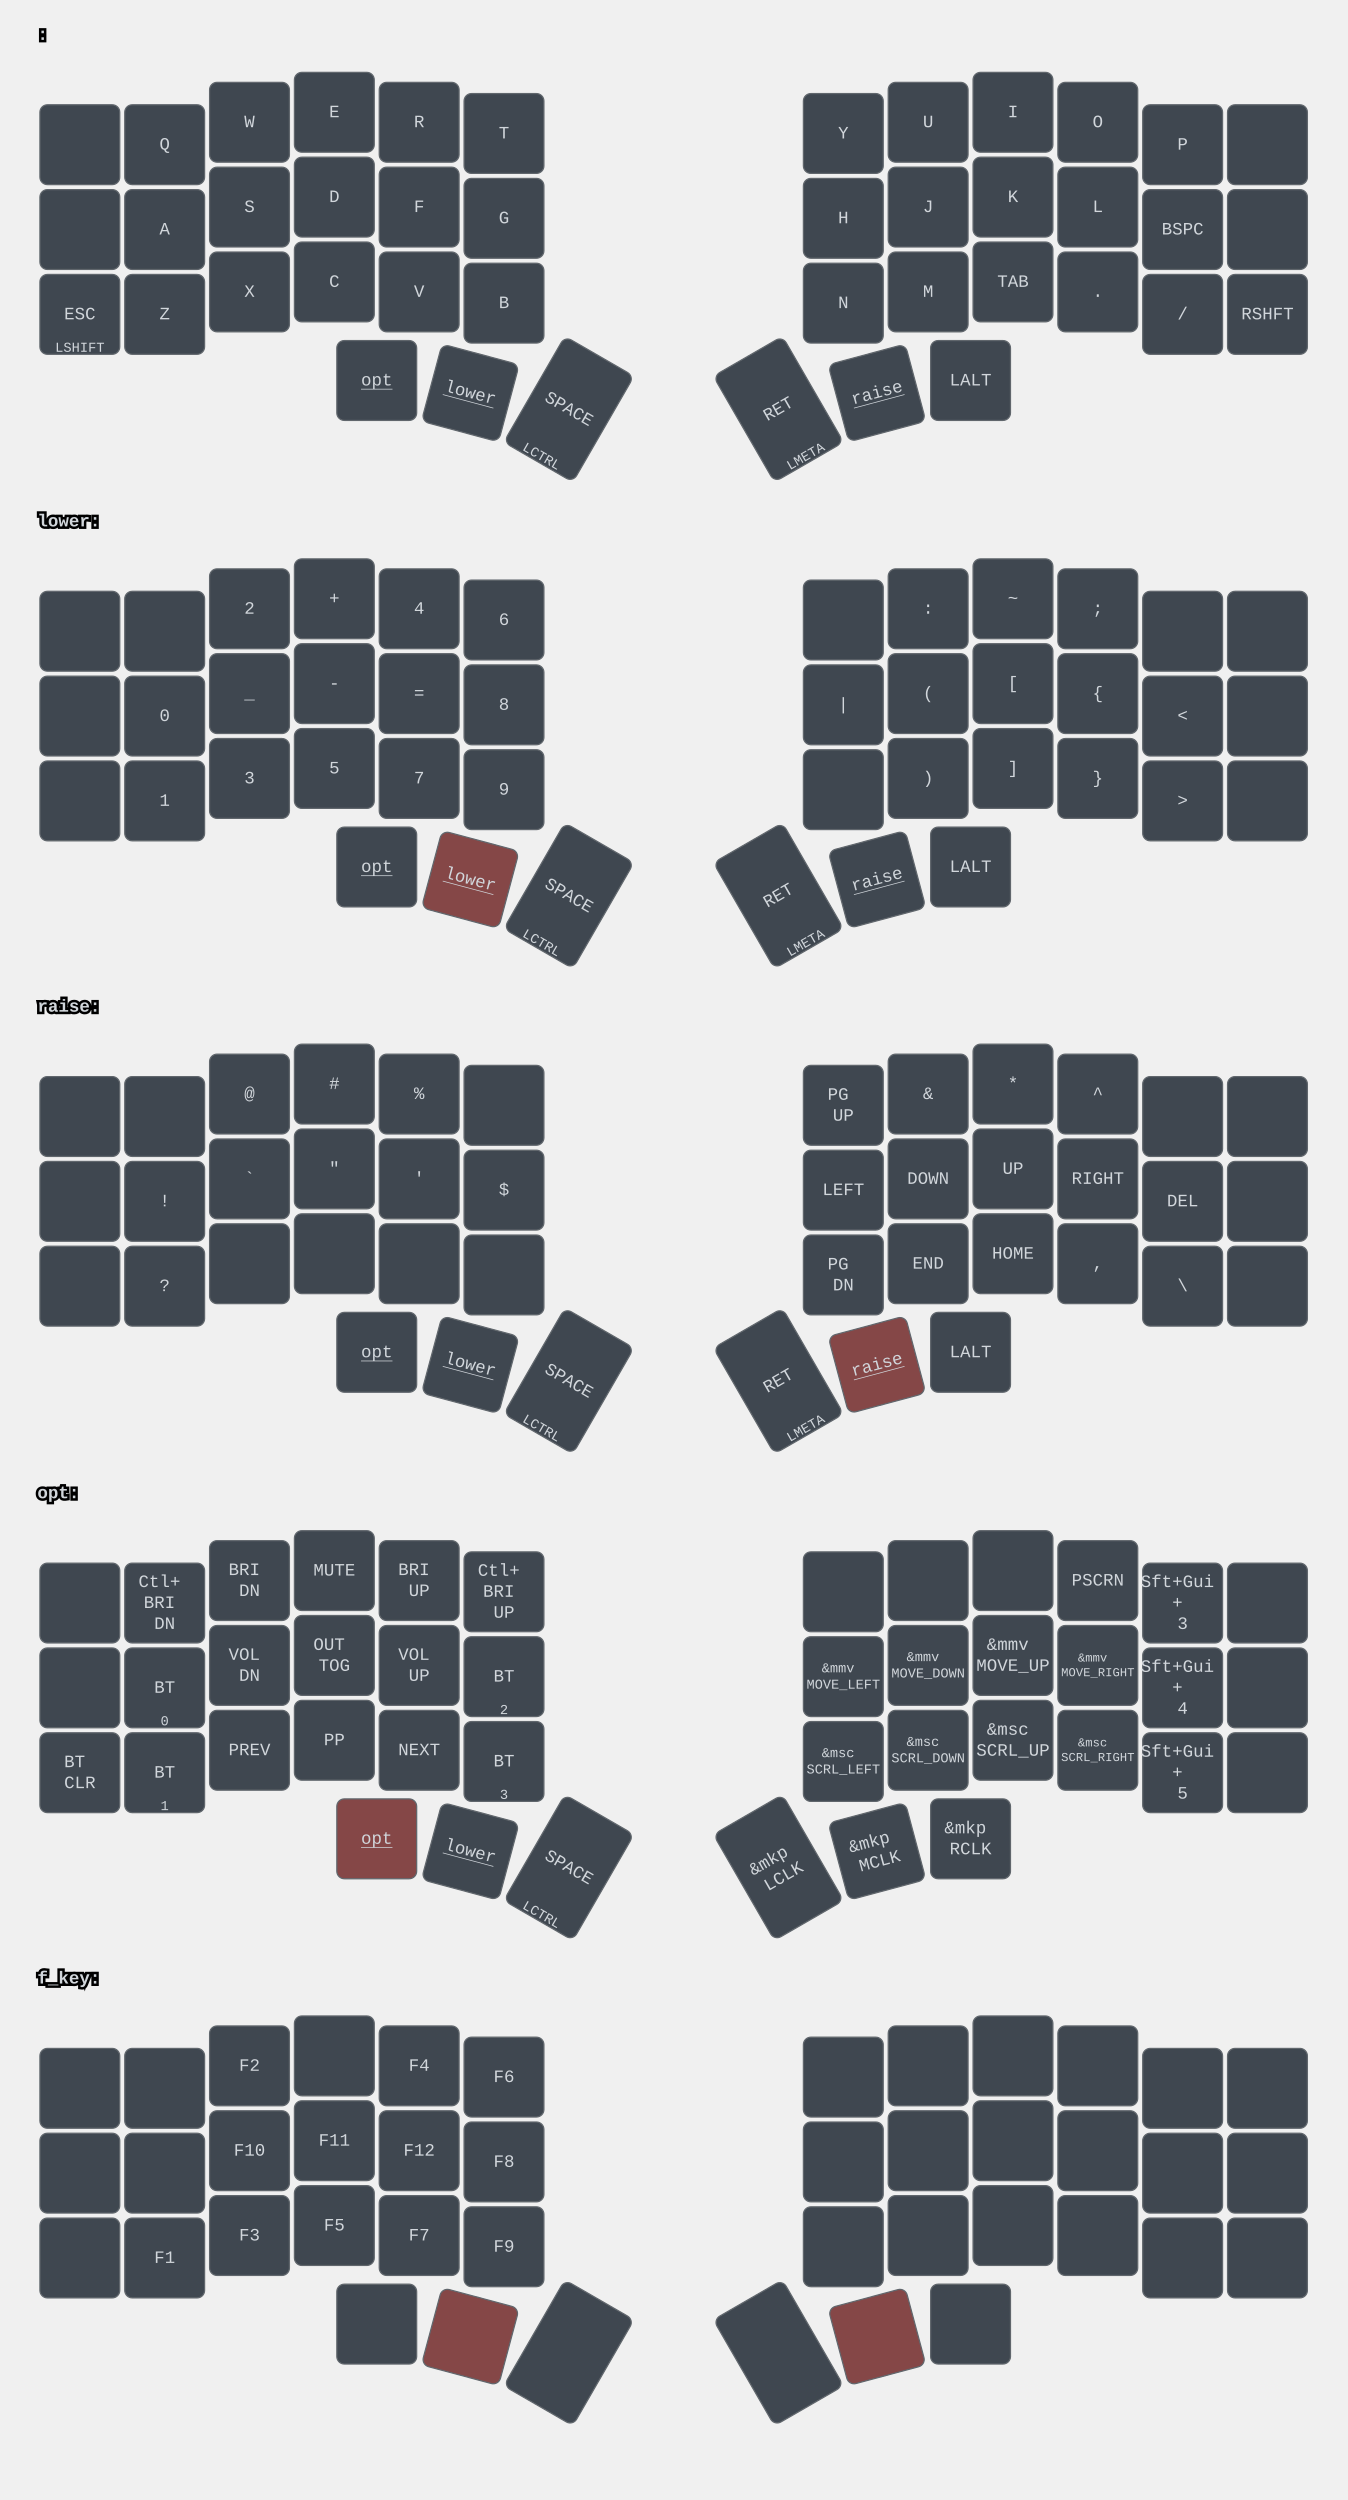
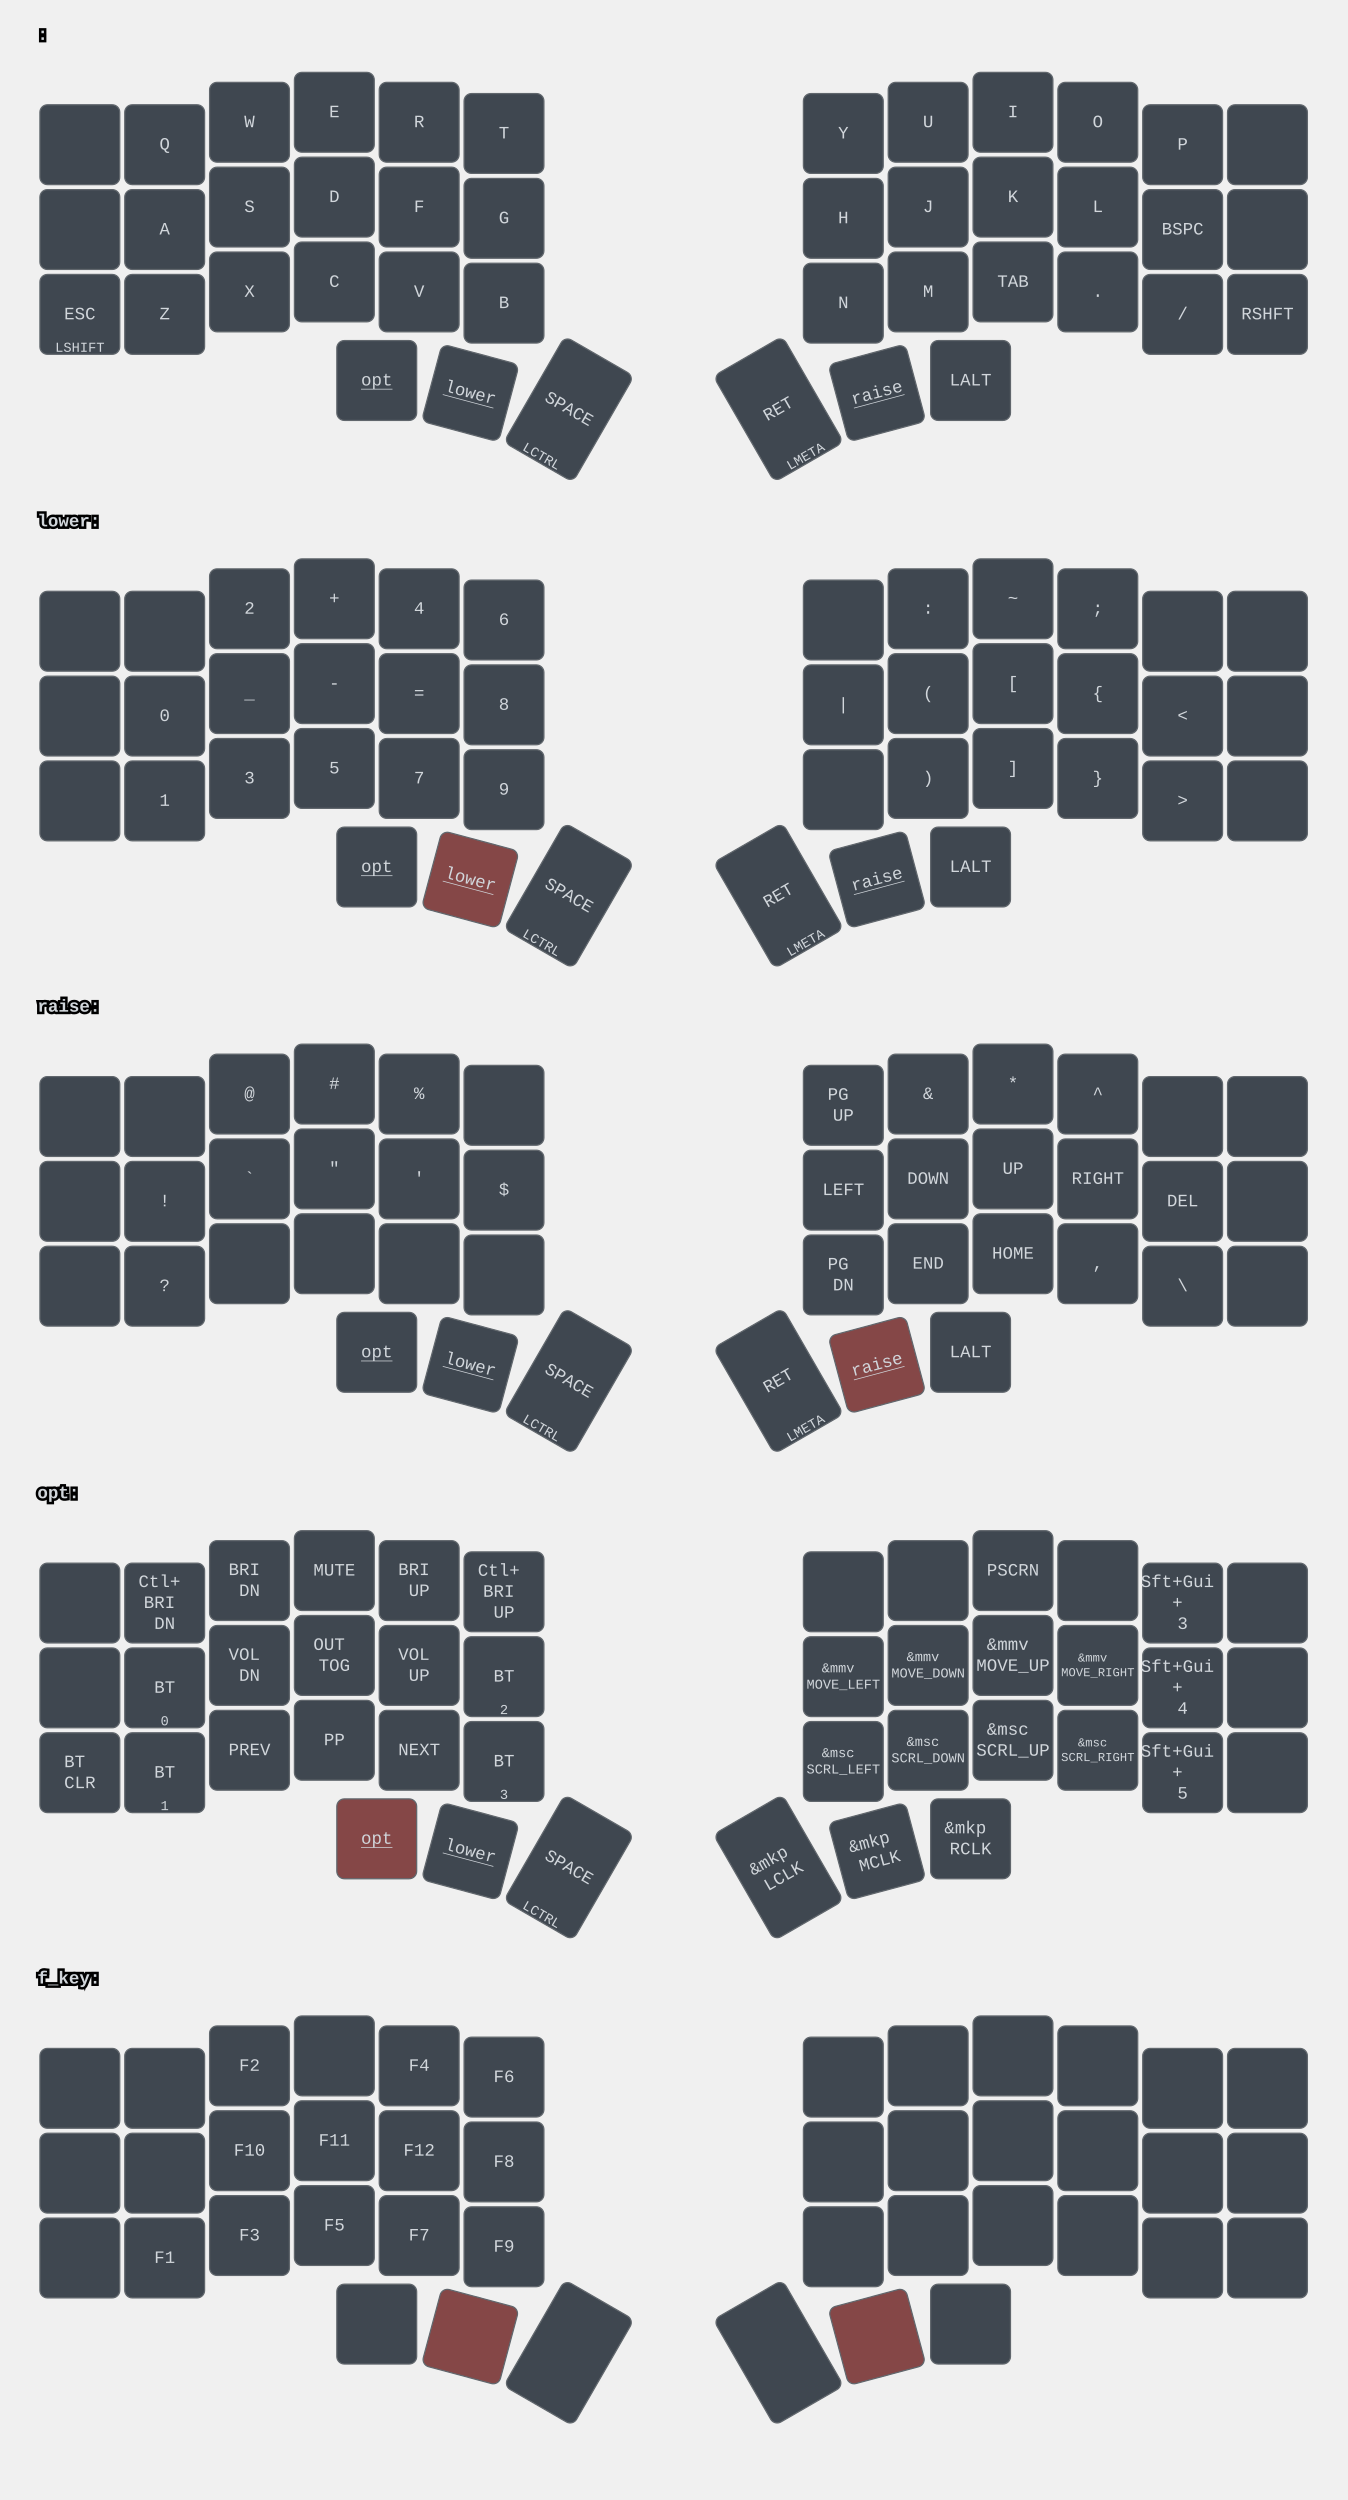
<svg xmlns="http://www.w3.org/2000/svg" width="1080" height="2004" viewBox="0 0 1080 2004" class="keymap">
  <style>/* inherit to force styles through use tags */
svg path {
    fill: inherit;
}

/* font and background color specifications */
svg.keymap {
    font-family: SFMono-Regular,Consolas,Liberation Mono,Menlo,monospace;
    font-size: 14px;
    font-kerning: normal;
    text-rendering: optimizeLegibility;
    fill: #24292e;
}

/* default key styling */
rect.key {
    fill: #f6f8fa;
}

rect.key, rect.combo {
    stroke: #c9cccf;
    stroke-width: 1;
}

/* default key side styling, only used is draw_key_sides is set */
rect.side {
    filter: brightness(90%);
}

/* color accent for combo boxes */
rect.combo, rect.combo-separate {
    fill: #cdf;
}

/* color accent for held keys */
rect.held, rect.combo.held {
    fill: #fdd;
}

/* color accent for ghost (optional) keys */
rect.ghost, rect.combo.ghost {
    stroke-dasharray: 4, 4;
    stroke-width: 2;
}

text {
    text-anchor: middle;
    dominant-baseline: middle;
}

/* styling for layer labels */
text.label {
    font-weight: bold;
    text-anchor: start;
    stroke: white;
    stroke-width: 4;
    paint-order: stroke;
}

/* styling for optional footer */
text.footer {
    text-anchor: end;
    dominant-baseline: auto;
    stroke: white;
    stroke-width: 4;
    paint-order: stroke;
}

/* styling for combo tap, and key non-tap label text */
text.combo, text.hold, text.shifted, text.left, text.right {
    font-size: 11px;
}

text.hold {
    text-anchor: middle;
    dominant-baseline: auto;
}

text.shifted {
    text-anchor: middle;
    dominant-baseline: hanging;
}

text.left {
    text-anchor: start;
}

text.right {
    text-anchor: end;
}

text.layer-activator {
    text-decoration: underline;
}

/* styling for hold/shifted label text in combo box */
text.combo.hold, text.combo.shifted, text.combo.left, text.combo.right {
    font-size: 8px;
}

/* lighter symbol for transparent keys */
text.trans {
    fill: #7b7e81;
}

/* styling for combo dendrons */
path.combo {
    stroke-width: 1;
    stroke: gray;
    fill: none;
}

/* Start Tabler Icons Cleanup */
/* cannot use height/width with glyphs */
.icon-tabler &gt; path {
    fill: inherit;
    stroke: inherit;
    stroke-width: 2;
}
/* hide tabler's default box */
.icon-tabler &gt; path[stroke="none"][fill="none"] {
    visibility: hidden;
}
/* End Tabler Icons Cleanup */

svg.keymap { fill: #d1d6db; }
rect.key { fill: #3f4750; }
rect.key, rect.combo { stroke: #60666c; }
rect.combo, rect.combo-separate { fill: #1f3d7a; }
rect.held, rect.combo.held { fill: #854747; }
text.label, text.footer { stroke: black; }
text.trans { fill: #7e8184; }
path.combo { stroke: #7f7f7f; }
</style>
  <g transform="translate(30, 0)" class="layer- ">
    <text x="0" y="28" class="label" id="x_x"> :</text>
    <g transform="translate(0, 56)">
      <g transform="translate(34, 60)" class="key keypos-0">
        <rect rx="6" ry="6" x="-32" y="-32" width="64" height="64" class="key" />
      </g>
      <g transform="translate(102, 60)" class="key keypos-1">
        <rect rx="6" ry="6" x="-32" y="-32" width="64" height="64" class="key" />
        <text x="0" y="0" class="key tap">Q</text>
      </g>
      <g transform="translate(170, 42)" class="key keypos-2">
        <rect rx="6" ry="6" x="-32" y="-32" width="64" height="64" class="key" />
        <text x="0" y="0" class="key tap">W</text>
      </g>
      <g transform="translate(238, 34)" class="key keypos-3">
        <rect rx="6" ry="6" x="-32" y="-32" width="64" height="64" class="key" />
        <text x="0" y="0" class="key tap">E</text>
      </g>
      <g transform="translate(306, 42)" class="key keypos-4">
        <rect rx="6" ry="6" x="-32" y="-32" width="64" height="64" class="key" />
        <text x="0" y="0" class="key tap">R</text>
      </g>
      <g transform="translate(374, 51)" class="key keypos-5">
        <rect rx="6" ry="6" x="-32" y="-32" width="64" height="64" class="key" />
        <text x="0" y="0" class="key tap">T</text>
      </g>
      <g transform="translate(646, 51)" class="key keypos-6">
        <rect rx="6" ry="6" x="-32" y="-32" width="64" height="64" class="key" />
        <text x="0" y="0" class="key tap">Y</text>
      </g>
      <g transform="translate(714, 42)" class="key keypos-7">
        <rect rx="6" ry="6" x="-32" y="-32" width="64" height="64" class="key" />
        <text x="0" y="0" class="key tap">U</text>
      </g>
      <g transform="translate(782, 34)" class="key keypos-8">
        <rect rx="6" ry="6" x="-32" y="-32" width="64" height="64" class="key" />
        <text x="0" y="0" class="key tap">I</text>
      </g>
      <g transform="translate(850, 42)" class="key keypos-9">
        <rect rx="6" ry="6" x="-32" y="-32" width="64" height="64" class="key" />
        <text x="0" y="0" class="key tap">O</text>
      </g>
      <g transform="translate(918, 60)" class="key keypos-10">
        <rect rx="6" ry="6" x="-32" y="-32" width="64" height="64" class="key" />
        <text x="0" y="0" class="key tap">P</text>
      </g>
      <g transform="translate(986, 60)" class="key keypos-11">
        <rect rx="6" ry="6" x="-32" y="-32" width="64" height="64" class="key" />
      </g>
      <g transform="translate(34, 128)" class="key keypos-12">
        <rect rx="6" ry="6" x="-32" y="-32" width="64" height="64" class="key" />
      </g>
      <g transform="translate(102, 128)" class="key keypos-13">
        <rect rx="6" ry="6" x="-32" y="-32" width="64" height="64" class="key" />
        <text x="0" y="0" class="key tap">A</text>
      </g>
      <g transform="translate(170, 110)" class="key keypos-14">
        <rect rx="6" ry="6" x="-32" y="-32" width="64" height="64" class="key" />
        <text x="0" y="0" class="key tap">S</text>
      </g>
      <g transform="translate(238, 102)" class="key keypos-15">
        <rect rx="6" ry="6" x="-32" y="-32" width="64" height="64" class="key" />
        <text x="0" y="0" class="key tap">D</text>
      </g>
      <g transform="translate(306, 110)" class="key keypos-16">
        <rect rx="6" ry="6" x="-32" y="-32" width="64" height="64" class="key" />
        <text x="0" y="0" class="key tap">F</text>
      </g>
      <g transform="translate(374, 119)" class="key keypos-17">
        <rect rx="6" ry="6" x="-32" y="-32" width="64" height="64" class="key" />
        <text x="0" y="0" class="key tap">G</text>
      </g>
      <g transform="translate(646, 119)" class="key keypos-18">
        <rect rx="6" ry="6" x="-32" y="-32" width="64" height="64" class="key" />
        <text x="0" y="0" class="key tap">H</text>
      </g>
      <g transform="translate(714, 110)" class="key keypos-19">
        <rect rx="6" ry="6" x="-32" y="-32" width="64" height="64" class="key" />
        <text x="0" y="0" class="key tap">J</text>
      </g>
      <g transform="translate(782, 102)" class="key keypos-20">
        <rect rx="6" ry="6" x="-32" y="-32" width="64" height="64" class="key" />
        <text x="0" y="0" class="key tap">K</text>
      </g>
      <g transform="translate(850, 110)" class="key keypos-21">
        <rect rx="6" ry="6" x="-32" y="-32" width="64" height="64" class="key" />
        <text x="0" y="0" class="key tap">L</text>
      </g>
      <g transform="translate(918, 128)" class="key keypos-22">
        <rect rx="6" ry="6" x="-32" y="-32" width="64" height="64" class="key" />
        <text x="0" y="0" class="key tap">BSPC</text>
      </g>
      <g transform="translate(986, 128)" class="key keypos-23">
        <rect rx="6" ry="6" x="-32" y="-32" width="64" height="64" class="key" />
      </g>
      <g transform="translate(34, 196)" class="key keypos-24">
        <rect rx="6" ry="6" x="-32" y="-32" width="64" height="64" class="key" />
        <text x="0" y="0" class="key tap">ESC</text>
        <text x="0" y="30" class="key hold">LSHIFT</text>
      </g>
      <g transform="translate(102, 196)" class="key keypos-25">
        <rect rx="6" ry="6" x="-32" y="-32" width="64" height="64" class="key" />
        <text x="0" y="0" class="key tap">Z</text>
      </g>
      <g transform="translate(170, 178)" class="key keypos-26">
        <rect rx="6" ry="6" x="-32" y="-32" width="64" height="64" class="key" />
        <text x="0" y="0" class="key tap">X</text>
      </g>
      <g transform="translate(238, 170)" class="key keypos-27">
        <rect rx="6" ry="6" x="-32" y="-32" width="64" height="64" class="key" />
        <text x="0" y="0" class="key tap">C</text>
      </g>
      <g transform="translate(306, 178)" class="key keypos-28">
        <rect rx="6" ry="6" x="-32" y="-32" width="64" height="64" class="key" />
        <text x="0" y="0" class="key tap">V</text>
      </g>
      <g transform="translate(374, 187)" class="key keypos-29">
        <rect rx="6" ry="6" x="-32" y="-32" width="64" height="64" class="key" />
        <text x="0" y="0" class="key tap">B</text>
      </g>
      <g transform="translate(646, 187)" class="key keypos-30">
        <rect rx="6" ry="6" x="-32" y="-32" width="64" height="64" class="key" />
        <text x="0" y="0" class="key tap">N</text>
      </g>
      <g transform="translate(714, 178)" class="key keypos-31">
        <rect rx="6" ry="6" x="-32" y="-32" width="64" height="64" class="key" />
        <text x="0" y="0" class="key tap">M</text>
      </g>
      <g transform="translate(782, 170)" class="key keypos-32">
        <rect rx="6" ry="6" x="-32" y="-32" width="64" height="64" class="key" />
        <text x="0" y="0" class="key tap">TAB</text>
      </g>
      <g transform="translate(850, 178)" class="key keypos-33">
        <rect rx="6" ry="6" x="-32" y="-32" width="64" height="64" class="key" />
        <text x="0" y="0" class="key tap">.</text>
      </g>
      <g transform="translate(918, 196)" class="key keypos-34">
        <rect rx="6" ry="6" x="-32" y="-32" width="64" height="64" class="key" />
        <text x="0" y="0" class="key tap">/</text>
      </g>
      <g transform="translate(986, 196)" class="key keypos-35">
        <rect rx="6" ry="6" x="-32" y="-32" width="64" height="64" class="key" />
        <text x="0" y="0" class="key tap">RSHFT</text>
      </g>
      <g transform="translate(272, 249)" class="key keypos-36">
        <rect rx="6" ry="6" x="-32" y="-32" width="64" height="64" class="key" />
        <a href="#opt">
          <text x="0" y="0" class="key tap layer-activator">opt</text>
        </a>
      </g>
      <g transform="translate(347, 259) rotate(15.0)" class="key keypos-37">
        <rect rx="6" ry="6" x="-32" y="-32" width="64" height="64" class="key" />
        <a href="#lower">
          <text x="0" y="0" class="key tap layer-activator">lower</text>
        </a>
      </g>
      <g transform="translate(426, 272) rotate(30.0)" class="key keypos-38">
        <rect rx="6" ry="6" x="-32" y="-49" width="64" height="98" class="key" />
        <text x="0" y="0" class="key tap">SPACE</text>
        <text x="0" y="47" class="key hold">LCTRL</text>
      </g>
      <g transform="translate(594, 272) rotate(-30.0)" class="key keypos-39">
        <rect rx="6" ry="6" x="-32" y="-49" width="64" height="98" class="key" />
        <text x="0" y="0" class="key tap">RET</text>
        <text x="0" y="47" class="key hold">LMETA</text>
      </g>
      <g transform="translate(673, 259) rotate(-15.0)" class="key keypos-40">
        <rect rx="6" ry="6" x="-32" y="-32" width="64" height="64" class="key" />
        <a href="#raise">
          <text x="0" y="0" class="key tap layer-activator">raise</text>
        </a>
      </g>
      <g transform="translate(748, 249)" class="key keypos-41">
        <rect rx="6" ry="6" x="-32" y="-32" width="64" height="64" class="key" />
        <text x="0" y="0" class="key tap">LALT</text>
      </g>
    </g>
  </g>
  <g transform="translate(30, 390)" class="layer-lower">
    <text x="0" y="28" class="label" id="lower">lower:</text>
    <g transform="translate(0, 56)">
      <g transform="translate(34, 60)" class="key keypos-0">
        <rect rx="6" ry="6" x="-32" y="-32" width="64" height="64" class="key" />
      </g>
      <g transform="translate(102, 60)" class="key keypos-1">
        <rect rx="6" ry="6" x="-32" y="-32" width="64" height="64" class="key" />
      </g>
      <g transform="translate(170, 42)" class="key keypos-2">
        <rect rx="6" ry="6" x="-32" y="-32" width="64" height="64" class="key" />
        <text x="0" y="0" class="key tap">2</text>
      </g>
      <g transform="translate(238, 34)" class="key keypos-3">
        <rect rx="6" ry="6" x="-32" y="-32" width="64" height="64" class="key" />
        <text x="0" y="0" class="key tap">+</text>
      </g>
      <g transform="translate(306, 42)" class="key keypos-4">
        <rect rx="6" ry="6" x="-32" y="-32" width="64" height="64" class="key" />
        <text x="0" y="0" class="key tap">4</text>
      </g>
      <g transform="translate(374, 51)" class="key keypos-5">
        <rect rx="6" ry="6" x="-32" y="-32" width="64" height="64" class="key" />
        <text x="0" y="0" class="key tap">6</text>
      </g>
      <g transform="translate(646, 51)" class="key keypos-6">
        <rect rx="6" ry="6" x="-32" y="-32" width="64" height="64" class="key" />
      </g>
      <g transform="translate(714, 42)" class="key keypos-7">
        <rect rx="6" ry="6" x="-32" y="-32" width="64" height="64" class="key" />
        <text x="0" y="0" class="key tap">:</text>
      </g>
      <g transform="translate(782, 34)" class="key keypos-8">
        <rect rx="6" ry="6" x="-32" y="-32" width="64" height="64" class="key" />
        <text x="0" y="0" class="key tap">~</text>
      </g>
      <g transform="translate(850, 42)" class="key keypos-9">
        <rect rx="6" ry="6" x="-32" y="-32" width="64" height="64" class="key" />
        <text x="0" y="0" class="key tap">;</text>
      </g>
      <g transform="translate(918, 60)" class="key keypos-10">
        <rect rx="6" ry="6" x="-32" y="-32" width="64" height="64" class="key" />
      </g>
      <g transform="translate(986, 60)" class="key keypos-11">
        <rect rx="6" ry="6" x="-32" y="-32" width="64" height="64" class="key" />
      </g>
      <g transform="translate(34, 128)" class="key keypos-12">
        <rect rx="6" ry="6" x="-32" y="-32" width="64" height="64" class="key" />
      </g>
      <g transform="translate(102, 128)" class="key keypos-13">
        <rect rx="6" ry="6" x="-32" y="-32" width="64" height="64" class="key" />
        <text x="0" y="0" class="key tap">0</text>
      </g>
      <g transform="translate(170, 110)" class="key keypos-14">
        <rect rx="6" ry="6" x="-32" y="-32" width="64" height="64" class="key" />
        <text x="0" y="0" class="key tap">_</text>
      </g>
      <g transform="translate(238, 102)" class="key keypos-15">
        <rect rx="6" ry="6" x="-32" y="-32" width="64" height="64" class="key" />
        <text x="0" y="0" class="key tap">-</text>
      </g>
      <g transform="translate(306, 110)" class="key keypos-16">
        <rect rx="6" ry="6" x="-32" y="-32" width="64" height="64" class="key" />
        <text x="0" y="0" class="key tap">=</text>
      </g>
      <g transform="translate(374, 119)" class="key keypos-17">
        <rect rx="6" ry="6" x="-32" y="-32" width="64" height="64" class="key" />
        <text x="0" y="0" class="key tap">8</text>
      </g>
      <g transform="translate(646, 119)" class="key keypos-18">
        <rect rx="6" ry="6" x="-32" y="-32" width="64" height="64" class="key" />
        <text x="0" y="0" class="key tap">|</text>
      </g>
      <g transform="translate(714, 110)" class="key keypos-19">
        <rect rx="6" ry="6" x="-32" y="-32" width="64" height="64" class="key" />
        <text x="0" y="0" class="key tap">(</text>
      </g>
      <g transform="translate(782, 102)" class="key keypos-20">
        <rect rx="6" ry="6" x="-32" y="-32" width="64" height="64" class="key" />
        <text x="0" y="0" class="key tap">[</text>
      </g>
      <g transform="translate(850, 110)" class="key keypos-21">
        <rect rx="6" ry="6" x="-32" y="-32" width="64" height="64" class="key" />
        <text x="0" y="0" class="key tap">{</text>
      </g>
      <g transform="translate(918, 128)" class="key keypos-22">
        <rect rx="6" ry="6" x="-32" y="-32" width="64" height="64" class="key" />
        <text x="0" y="0" class="key tap">&lt;</text>
      </g>
      <g transform="translate(986, 128)" class="key keypos-23">
        <rect rx="6" ry="6" x="-32" y="-32" width="64" height="64" class="key" />
      </g>
      <g transform="translate(34, 196)" class="key keypos-24">
        <rect rx="6" ry="6" x="-32" y="-32" width="64" height="64" class="key" />
      </g>
      <g transform="translate(102, 196)" class="key keypos-25">
        <rect rx="6" ry="6" x="-32" y="-32" width="64" height="64" class="key" />
        <text x="0" y="0" class="key tap">1</text>
      </g>
      <g transform="translate(170, 178)" class="key keypos-26">
        <rect rx="6" ry="6" x="-32" y="-32" width="64" height="64" class="key" />
        <text x="0" y="0" class="key tap">3</text>
      </g>
      <g transform="translate(238, 170)" class="key keypos-27">
        <rect rx="6" ry="6" x="-32" y="-32" width="64" height="64" class="key" />
        <text x="0" y="0" class="key tap">5</text>
      </g>
      <g transform="translate(306, 178)" class="key keypos-28">
        <rect rx="6" ry="6" x="-32" y="-32" width="64" height="64" class="key" />
        <text x="0" y="0" class="key tap">7</text>
      </g>
      <g transform="translate(374, 187)" class="key keypos-29">
        <rect rx="6" ry="6" x="-32" y="-32" width="64" height="64" class="key" />
        <text x="0" y="0" class="key tap">9</text>
      </g>
      <g transform="translate(646, 187)" class="key keypos-30">
        <rect rx="6" ry="6" x="-32" y="-32" width="64" height="64" class="key" />
      </g>
      <g transform="translate(714, 178)" class="key keypos-31">
        <rect rx="6" ry="6" x="-32" y="-32" width="64" height="64" class="key" />
        <text x="0" y="0" class="key tap">)</text>
      </g>
      <g transform="translate(782, 170)" class="key keypos-32">
        <rect rx="6" ry="6" x="-32" y="-32" width="64" height="64" class="key" />
        <text x="0" y="0" class="key tap">]</text>
      </g>
      <g transform="translate(850, 178)" class="key keypos-33">
        <rect rx="6" ry="6" x="-32" y="-32" width="64" height="64" class="key" />
        <text x="0" y="0" class="key tap">}</text>
      </g>
      <g transform="translate(918, 196)" class="key keypos-34">
        <rect rx="6" ry="6" x="-32" y="-32" width="64" height="64" class="key" />
        <text x="0" y="0" class="key tap">&gt;</text>
      </g>
      <g transform="translate(986, 196)" class="key keypos-35">
        <rect rx="6" ry="6" x="-32" y="-32" width="64" height="64" class="key" />
      </g>
      <g transform="translate(272, 249)" class="key keypos-36">
        <rect rx="6" ry="6" x="-32" y="-32" width="64" height="64" class="key" />
        <a href="#opt">
          <text x="0" y="0" class="key tap layer-activator">opt</text>
        </a>
      </g>
      <g transform="translate(347, 259) rotate(15.0)" class="key held keypos-37">
        <rect rx="6" ry="6" x="-32" y="-32" width="64" height="64" class="key held" />
        <a href="#lower">
          <text x="0" y="0" class="key held tap layer-activator">lower</text>
        </a>
      </g>
      <g transform="translate(426, 272) rotate(30.0)" class="key keypos-38">
        <rect rx="6" ry="6" x="-32" y="-49" width="64" height="98" class="key" />
        <text x="0" y="0" class="key tap">SPACE</text>
        <text x="0" y="47" class="key hold">LCTRL</text>
      </g>
      <g transform="translate(594, 272) rotate(-30.0)" class="key keypos-39">
        <rect rx="6" ry="6" x="-32" y="-49" width="64" height="98" class="key" />
        <text x="0" y="0" class="key tap">RET</text>
        <text x="0" y="47" class="key hold">LMETA</text>
      </g>
      <g transform="translate(673, 259) rotate(-15.0)" class="key keypos-40">
        <rect rx="6" ry="6" x="-32" y="-32" width="64" height="64" class="key" />
        <a href="#raise">
          <text x="0" y="0" class="key tap layer-activator">raise</text>
        </a>
      </g>
      <g transform="translate(748, 249)" class="key keypos-41">
        <rect rx="6" ry="6" x="-32" y="-32" width="64" height="64" class="key" />
        <text x="0" y="0" class="key tap">LALT</text>
      </g>
    </g>
  </g>
  <g transform="translate(30, 779)" class="layer-raise">
    <text x="0" y="28" class="label" id="raise">raise:</text>
    <g transform="translate(0, 56)">
      <g transform="translate(34, 60)" class="key keypos-0">
        <rect rx="6" ry="6" x="-32" y="-32" width="64" height="64" class="key" />
      </g>
      <g transform="translate(102, 60)" class="key keypos-1">
        <rect rx="6" ry="6" x="-32" y="-32" width="64" height="64" class="key" />
      </g>
      <g transform="translate(170, 42)" class="key keypos-2">
        <rect rx="6" ry="6" x="-32" y="-32" width="64" height="64" class="key" />
        <text x="0" y="0" class="key tap">@</text>
      </g>
      <g transform="translate(238, 34)" class="key keypos-3">
        <rect rx="6" ry="6" x="-32" y="-32" width="64" height="64" class="key" />
        <text x="0" y="0" class="key tap">#</text>
      </g>
      <g transform="translate(306, 42)" class="key keypos-4">
        <rect rx="6" ry="6" x="-32" y="-32" width="64" height="64" class="key" />
        <text x="0" y="0" class="key tap">%</text>
      </g>
      <g transform="translate(374, 51)" class="key keypos-5">
        <rect rx="6" ry="6" x="-32" y="-32" width="64" height="64" class="key" />
      </g>
      <g transform="translate(646, 51)" class="key keypos-6">
        <rect rx="6" ry="6" x="-32" y="-32" width="64" height="64" class="key" />
        <text x="0" y="0" class="key tap">
          <tspan x="0" dy="-0.6em">PG</tspan>
          <tspan x="0" dy="1.2em">UP</tspan>
        </text>
      </g>
      <g transform="translate(714, 42)" class="key keypos-7">
        <rect rx="6" ry="6" x="-32" y="-32" width="64" height="64" class="key" />
        <text x="0" y="0" class="key tap">&amp;</text>
      </g>
      <g transform="translate(782, 34)" class="key keypos-8">
        <rect rx="6" ry="6" x="-32" y="-32" width="64" height="64" class="key" />
        <text x="0" y="0" class="key tap">*</text>
      </g>
      <g transform="translate(850, 42)" class="key keypos-9">
        <rect rx="6" ry="6" x="-32" y="-32" width="64" height="64" class="key" />
        <text x="0" y="0" class="key tap">^</text>
      </g>
      <g transform="translate(918, 60)" class="key keypos-10">
        <rect rx="6" ry="6" x="-32" y="-32" width="64" height="64" class="key" />
      </g>
      <g transform="translate(986, 60)" class="key keypos-11">
        <rect rx="6" ry="6" x="-32" y="-32" width="64" height="64" class="key" />
      </g>
      <g transform="translate(34, 128)" class="key keypos-12">
        <rect rx="6" ry="6" x="-32" y="-32" width="64" height="64" class="key" />
      </g>
      <g transform="translate(102, 128)" class="key keypos-13">
        <rect rx="6" ry="6" x="-32" y="-32" width="64" height="64" class="key" />
        <text x="0" y="0" class="key tap">!</text>
      </g>
      <g transform="translate(170, 110)" class="key keypos-14">
        <rect rx="6" ry="6" x="-32" y="-32" width="64" height="64" class="key" />
        <text x="0" y="0" class="key tap">`</text>
      </g>
      <g transform="translate(238, 102)" class="key keypos-15">
        <rect rx="6" ry="6" x="-32" y="-32" width="64" height="64" class="key" />
        <text x="0" y="0" class="key tap">"</text>
      </g>
      <g transform="translate(306, 110)" class="key keypos-16">
        <rect rx="6" ry="6" x="-32" y="-32" width="64" height="64" class="key" />
        <text x="0" y="0" class="key tap">'</text>
      </g>
      <g transform="translate(374, 119)" class="key keypos-17">
        <rect rx="6" ry="6" x="-32" y="-32" width="64" height="64" class="key" />
        <text x="0" y="0" class="key tap">$</text>
      </g>
      <g transform="translate(646, 119)" class="key keypos-18">
        <rect rx="6" ry="6" x="-32" y="-32" width="64" height="64" class="key" />
        <text x="0" y="0" class="key tap">LEFT</text>
      </g>
      <g transform="translate(714, 110)" class="key keypos-19">
        <rect rx="6" ry="6" x="-32" y="-32" width="64" height="64" class="key" />
        <text x="0" y="0" class="key tap">DOWN</text>
      </g>
      <g transform="translate(782, 102)" class="key keypos-20">
        <rect rx="6" ry="6" x="-32" y="-32" width="64" height="64" class="key" />
        <text x="0" y="0" class="key tap">UP</text>
      </g>
      <g transform="translate(850, 110)" class="key keypos-21">
        <rect rx="6" ry="6" x="-32" y="-32" width="64" height="64" class="key" />
        <text x="0" y="0" class="key tap">RIGHT</text>
      </g>
      <g transform="translate(918, 128)" class="key keypos-22">
        <rect rx="6" ry="6" x="-32" y="-32" width="64" height="64" class="key" />
        <text x="0" y="0" class="key tap">DEL</text>
      </g>
      <g transform="translate(986, 128)" class="key keypos-23">
        <rect rx="6" ry="6" x="-32" y="-32" width="64" height="64" class="key" />
      </g>
      <g transform="translate(34, 196)" class="key keypos-24">
        <rect rx="6" ry="6" x="-32" y="-32" width="64" height="64" class="key" />
      </g>
      <g transform="translate(102, 196)" class="key keypos-25">
        <rect rx="6" ry="6" x="-32" y="-32" width="64" height="64" class="key" />
        <text x="0" y="0" class="key tap">?</text>
      </g>
      <g transform="translate(170, 178)" class="key keypos-26">
        <rect rx="6" ry="6" x="-32" y="-32" width="64" height="64" class="key" />
      </g>
      <g transform="translate(238, 170)" class="key keypos-27">
        <rect rx="6" ry="6" x="-32" y="-32" width="64" height="64" class="key" />
      </g>
      <g transform="translate(306, 178)" class="key keypos-28">
        <rect rx="6" ry="6" x="-32" y="-32" width="64" height="64" class="key" />
      </g>
      <g transform="translate(374, 187)" class="key keypos-29">
        <rect rx="6" ry="6" x="-32" y="-32" width="64" height="64" class="key" />
      </g>
      <g transform="translate(646, 187)" class="key keypos-30">
        <rect rx="6" ry="6" x="-32" y="-32" width="64" height="64" class="key" />
        <text x="0" y="0" class="key tap">
          <tspan x="0" dy="-0.6em">PG</tspan>
          <tspan x="0" dy="1.2em">DN</tspan>
        </text>
      </g>
      <g transform="translate(714, 178)" class="key keypos-31">
        <rect rx="6" ry="6" x="-32" y="-32" width="64" height="64" class="key" />
        <text x="0" y="0" class="key tap">END</text>
      </g>
      <g transform="translate(782, 170)" class="key keypos-32">
        <rect rx="6" ry="6" x="-32" y="-32" width="64" height="64" class="key" />
        <text x="0" y="0" class="key tap">HOME</text>
      </g>
      <g transform="translate(850, 178)" class="key keypos-33">
        <rect rx="6" ry="6" x="-32" y="-32" width="64" height="64" class="key" />
        <text x="0" y="0" class="key tap">,</text>
      </g>
      <g transform="translate(918, 196)" class="key keypos-34">
        <rect rx="6" ry="6" x="-32" y="-32" width="64" height="64" class="key" />
        <text x="0" y="0" class="key tap">\</text>
      </g>
      <g transform="translate(986, 196)" class="key keypos-35">
        <rect rx="6" ry="6" x="-32" y="-32" width="64" height="64" class="key" />
      </g>
      <g transform="translate(272, 249)" class="key keypos-36">
        <rect rx="6" ry="6" x="-32" y="-32" width="64" height="64" class="key" />
        <a href="#opt">
          <text x="0" y="0" class="key tap layer-activator">opt</text>
        </a>
      </g>
      <g transform="translate(347, 259) rotate(15.0)" class="key keypos-37">
        <rect rx="6" ry="6" x="-32" y="-32" width="64" height="64" class="key" />
        <a href="#lower">
          <text x="0" y="0" class="key tap layer-activator">lower</text>
        </a>
      </g>
      <g transform="translate(426, 272) rotate(30.0)" class="key keypos-38">
        <rect rx="6" ry="6" x="-32" y="-49" width="64" height="98" class="key" />
        <text x="0" y="0" class="key tap">SPACE</text>
        <text x="0" y="47" class="key hold">LCTRL</text>
      </g>
      <g transform="translate(594, 272) rotate(-30.0)" class="key keypos-39">
        <rect rx="6" ry="6" x="-32" y="-49" width="64" height="98" class="key" />
        <text x="0" y="0" class="key tap">RET</text>
        <text x="0" y="47" class="key hold">LMETA</text>
      </g>
      <g transform="translate(673, 259) rotate(-15.0)" class="key held keypos-40">
        <rect rx="6" ry="6" x="-32" y="-32" width="64" height="64" class="key held" />
        <a href="#raise">
          <text x="0" y="0" class="key held tap layer-activator">raise</text>
        </a>
      </g>
      <g transform="translate(748, 249)" class="key keypos-41">
        <rect rx="6" ry="6" x="-32" y="-32" width="64" height="64" class="key" />
        <text x="0" y="0" class="key tap">LALT</text>
      </g>
    </g>
  </g>
  <g transform="translate(30, 1169)" class="layer-opt">
    <text x="0" y="28" class="label" id="opt">opt:</text>
    <g transform="translate(0, 56)">
      <g transform="translate(34, 60)" class="key keypos-0">
        <rect rx="6" ry="6" x="-32" y="-32" width="64" height="64" class="key" />
      </g>
      <g transform="translate(102, 60)" class="key keypos-1">
        <rect rx="6" ry="6" x="-32" y="-32" width="64" height="64" class="key" />
        <text x="0" y="0" class="key tap">
          <tspan x="0" dy="-1.2em">Ctl+</tspan>
          <tspan x="0" dy="1.2em">BRI</tspan>
          <tspan x="0" dy="1.2em">DN</tspan>
        </text>
      </g>
      <g transform="translate(170, 42)" class="key keypos-2">
        <rect rx="6" ry="6" x="-32" y="-32" width="64" height="64" class="key" />
        <text x="0" y="0" class="key tap">
          <tspan x="0" dy="-0.6em">BRI</tspan>
          <tspan x="0" dy="1.2em">DN</tspan>
        </text>
      </g>
      <g transform="translate(238, 34)" class="key keypos-3">
        <rect rx="6" ry="6" x="-32" y="-32" width="64" height="64" class="key" />
        <text x="0" y="0" class="key tap">MUTE</text>
      </g>
      <g transform="translate(306, 42)" class="key keypos-4">
        <rect rx="6" ry="6" x="-32" y="-32" width="64" height="64" class="key" />
        <text x="0" y="0" class="key tap">
          <tspan x="0" dy="-0.6em">BRI</tspan>
          <tspan x="0" dy="1.2em">UP</tspan>
        </text>
      </g>
      <g transform="translate(374, 51)" class="key keypos-5">
        <rect rx="6" ry="6" x="-32" y="-32" width="64" height="64" class="key" />
        <text x="0" y="0" class="key tap">
          <tspan x="0" dy="-1.2em">Ctl+</tspan>
          <tspan x="0" dy="1.2em">BRI</tspan>
          <tspan x="0" dy="1.2em">UP</tspan>
        </text>
      </g>
      <g transform="translate(646, 51)" class="key keypos-6">
        <rect rx="6" ry="6" x="-32" y="-32" width="64" height="64" class="key" />
      </g>
      <g transform="translate(714, 42)" class="key keypos-7">
        <rect rx="6" ry="6" x="-32" y="-32" width="64" height="64" class="key" />
      </g>
      <g transform="translate(782, 34)" class="key keypos-8">
        <rect rx="6" ry="6" x="-32" y="-32" width="64" height="64" class="key" />
+         <text x="0" y="0" class="key tap">PSCRN</text>
      </g>
      <g transform="translate(850, 42)" class="key keypos-9">
        <rect rx="6" ry="6" x="-32" y="-32" width="64" height="64" class="key" />
-         <text x="0" y="0" class="key tap">PSCRN</text>
      </g>
      <g transform="translate(918, 60)" class="key keypos-10">
        <rect rx="6" ry="6" x="-32" y="-32" width="64" height="64" class="key" />
        <text x="0" y="0" class="key tap">
          <tspan x="0" dy="-1.2em">Sft+Gui</tspan>
          <tspan x="0" dy="1.2em">+</tspan>
          <tspan x="0" dy="1.2em">3</tspan>
        </text>
      </g>
      <g transform="translate(986, 60)" class="key keypos-11">
        <rect rx="6" ry="6" x="-32" y="-32" width="64" height="64" class="key" />
      </g>
      <g transform="translate(34, 128)" class="key keypos-12">
        <rect rx="6" ry="6" x="-32" y="-32" width="64" height="64" class="key" />
      </g>
      <g transform="translate(102, 128)" class="key keypos-13">
        <rect rx="6" ry="6" x="-32" y="-32" width="64" height="64" class="key" />
        <text x="0" y="0" class="key tap">BT</text>
        <text x="0" y="30" class="key hold">0</text>
      </g>
      <g transform="translate(170, 110)" class="key keypos-14">
        <rect rx="6" ry="6" x="-32" y="-32" width="64" height="64" class="key" />
        <text x="0" y="0" class="key tap">
          <tspan x="0" dy="-0.6em">VOL</tspan>
          <tspan x="0" dy="1.2em">DN</tspan>
        </text>
      </g>
      <g transform="translate(238, 102)" class="key keypos-15">
        <rect rx="6" ry="6" x="-32" y="-32" width="64" height="64" class="key" />
        <text x="0" y="0" class="key tap">
          <tspan x="0" dy="-0.6em">OUT</tspan>
          <tspan x="0" dy="1.2em">TOG</tspan>
        </text>
      </g>
      <g transform="translate(306, 110)" class="key keypos-16">
        <rect rx="6" ry="6" x="-32" y="-32" width="64" height="64" class="key" />
        <text x="0" y="0" class="key tap">
          <tspan x="0" dy="-0.6em">VOL</tspan>
          <tspan x="0" dy="1.2em">UP</tspan>
        </text>
      </g>
      <g transform="translate(374, 119)" class="key keypos-17">
        <rect rx="6" ry="6" x="-32" y="-32" width="64" height="64" class="key" />
        <text x="0" y="0" class="key tap">BT</text>
        <text x="0" y="30" class="key hold">2</text>
      </g>
      <g transform="translate(646, 119)" class="key keypos-18">
        <rect rx="6" ry="6" x="-32" y="-32" width="64" height="64" class="key" />
        <text x="0" y="0" class="key tap">
          <tspan x="0" dy="-0.6em" style="font-size: 78%">&amp;mmv</tspan>
          <tspan x="0" dy="1.2em" style="font-size: 78%">MOVE_LEFT</tspan>
        </text>
      </g>
      <g transform="translate(714, 110)" class="key keypos-19">
        <rect rx="6" ry="6" x="-32" y="-32" width="64" height="64" class="key" />
        <text x="0" y="0" class="key tap">
          <tspan x="0" dy="-0.6em" style="font-size: 78%">&amp;mmv</tspan>
          <tspan x="0" dy="1.2em" style="font-size: 78%">MOVE_DOWN</tspan>
        </text>
      </g>
      <g transform="translate(782, 102)" class="key keypos-20">
        <rect rx="6" ry="6" x="-32" y="-32" width="64" height="64" class="key" />
        <text x="0" y="0" class="key tap">
          <tspan x="0" dy="-0.6em">&amp;mmv</tspan>
          <tspan x="0" dy="1.2em">MOVE_UP</tspan>
        </text>
      </g>
      <g transform="translate(850, 110)" class="key keypos-21">
        <rect rx="6" ry="6" x="-32" y="-32" width="64" height="64" class="key" />
        <text x="0" y="0" class="key tap">
          <tspan x="0" dy="-0.6em" style="font-size: 70%">&amp;mmv</tspan>
          <tspan x="0" dy="1.2em" style="font-size: 70%">MOVE_RIGHT</tspan>
        </text>
      </g>
      <g transform="translate(918, 128)" class="key keypos-22">
        <rect rx="6" ry="6" x="-32" y="-32" width="64" height="64" class="key" />
        <text x="0" y="0" class="key tap">
          <tspan x="0" dy="-1.2em">Sft+Gui</tspan>
          <tspan x="0" dy="1.2em">+</tspan>
          <tspan x="0" dy="1.2em">4</tspan>
        </text>
      </g>
      <g transform="translate(986, 128)" class="key keypos-23">
        <rect rx="6" ry="6" x="-32" y="-32" width="64" height="64" class="key" />
      </g>
      <g transform="translate(34, 196)" class="key keypos-24">
        <rect rx="6" ry="6" x="-32" y="-32" width="64" height="64" class="key" />
        <text x="0" y="0" class="key tap">
          <tspan x="0" dy="-0.6em">BT</tspan>
          <tspan x="0" dy="1.2em">CLR</tspan>
        </text>
      </g>
      <g transform="translate(102, 196)" class="key keypos-25">
        <rect rx="6" ry="6" x="-32" y="-32" width="64" height="64" class="key" />
        <text x="0" y="0" class="key tap">BT</text>
        <text x="0" y="30" class="key hold">1</text>
      </g>
      <g transform="translate(170, 178)" class="key keypos-26">
        <rect rx="6" ry="6" x="-32" y="-32" width="64" height="64" class="key" />
        <text x="0" y="0" class="key tap">PREV</text>
      </g>
      <g transform="translate(238, 170)" class="key keypos-27">
        <rect rx="6" ry="6" x="-32" y="-32" width="64" height="64" class="key" />
        <text x="0" y="0" class="key tap">PP</text>
      </g>
      <g transform="translate(306, 178)" class="key keypos-28">
        <rect rx="6" ry="6" x="-32" y="-32" width="64" height="64" class="key" />
        <text x="0" y="0" class="key tap">NEXT</text>
      </g>
      <g transform="translate(374, 187)" class="key keypos-29">
        <rect rx="6" ry="6" x="-32" y="-32" width="64" height="64" class="key" />
        <text x="0" y="0" class="key tap">BT</text>
        <text x="0" y="30" class="key hold">3</text>
      </g>
      <g transform="translate(646, 187)" class="key keypos-30">
        <rect rx="6" ry="6" x="-32" y="-32" width="64" height="64" class="key" />
        <text x="0" y="0" class="key tap">
          <tspan x="0" dy="-0.6em" style="font-size: 78%">&amp;msc</tspan>
          <tspan x="0" dy="1.2em" style="font-size: 78%">SCRL_LEFT</tspan>
        </text>
      </g>
      <g transform="translate(714, 178)" class="key keypos-31">
        <rect rx="6" ry="6" x="-32" y="-32" width="64" height="64" class="key" />
        <text x="0" y="0" class="key tap">
          <tspan x="0" dy="-0.6em" style="font-size: 78%">&amp;msc</tspan>
          <tspan x="0" dy="1.2em" style="font-size: 78%">SCRL_DOWN</tspan>
        </text>
      </g>
      <g transform="translate(782, 170)" class="key keypos-32">
        <rect rx="6" ry="6" x="-32" y="-32" width="64" height="64" class="key" />
        <text x="0" y="0" class="key tap">
          <tspan x="0" dy="-0.6em">&amp;msc</tspan>
          <tspan x="0" dy="1.2em">SCRL_UP</tspan>
        </text>
      </g>
      <g transform="translate(850, 178)" class="key keypos-33">
        <rect rx="6" ry="6" x="-32" y="-32" width="64" height="64" class="key" />
        <text x="0" y="0" class="key tap">
          <tspan x="0" dy="-0.6em" style="font-size: 70%">&amp;msc</tspan>
          <tspan x="0" dy="1.2em" style="font-size: 70%">SCRL_RIGHT</tspan>
        </text>
      </g>
      <g transform="translate(918, 196)" class="key keypos-34">
        <rect rx="6" ry="6" x="-32" y="-32" width="64" height="64" class="key" />
        <text x="0" y="0" class="key tap">
          <tspan x="0" dy="-1.2em">Sft+Gui</tspan>
          <tspan x="0" dy="1.2em">+</tspan>
          <tspan x="0" dy="1.2em">5</tspan>
        </text>
      </g>
      <g transform="translate(986, 196)" class="key keypos-35">
        <rect rx="6" ry="6" x="-32" y="-32" width="64" height="64" class="key" />
      </g>
      <g transform="translate(272, 249)" class="key held keypos-36">
        <rect rx="6" ry="6" x="-32" y="-32" width="64" height="64" class="key held" />
        <a href="#opt">
          <text x="0" y="0" class="key held tap layer-activator">opt</text>
        </a>
      </g>
      <g transform="translate(347, 259) rotate(15.0)" class="key keypos-37">
        <rect rx="6" ry="6" x="-32" y="-32" width="64" height="64" class="key" />
        <a href="#lower">
          <text x="0" y="0" class="key tap layer-activator">lower</text>
        </a>
      </g>
      <g transform="translate(426, 272) rotate(30.0)" class="key keypos-38">
        <rect rx="6" ry="6" x="-32" y="-49" width="64" height="98" class="key" />
        <text x="0" y="0" class="key tap">SPACE</text>
        <text x="0" y="47" class="key hold">LCTRL</text>
      </g>
      <g transform="translate(594, 272) rotate(-30.0)" class="key keypos-39">
        <rect rx="6" ry="6" x="-32" y="-49" width="64" height="98" class="key" />
        <text x="0" y="0" class="key tap">
          <tspan x="0" dy="-0.6em">&amp;mkp</tspan>
          <tspan x="0" dy="1.2em">LCLK</tspan>
        </text>
      </g>
      <g transform="translate(673, 259) rotate(-15.0)" class="key keypos-40">
        <rect rx="6" ry="6" x="-32" y="-32" width="64" height="64" class="key" />
        <text x="0" y="0" class="key tap">
          <tspan x="0" dy="-0.6em">&amp;mkp</tspan>
          <tspan x="0" dy="1.2em">MCLK</tspan>
        </text>
      </g>
      <g transform="translate(748, 249)" class="key keypos-41">
        <rect rx="6" ry="6" x="-32" y="-32" width="64" height="64" class="key" />
        <text x="0" y="0" class="key tap">
          <tspan x="0" dy="-0.6em">&amp;mkp</tspan>
          <tspan x="0" dy="1.2em">RCLK</tspan>
        </text>
      </g>
    </g>
  </g>
  <g transform="translate(30, 1558)" class="layer-f_key">
    <text x="0" y="28" class="label" id="f_key">f_key:</text>
    <g transform="translate(0, 56)">
      <g transform="translate(34, 60)" class="key keypos-0">
        <rect rx="6" ry="6" x="-32" y="-32" width="64" height="64" class="key" />
      </g>
      <g transform="translate(102, 60)" class="key keypos-1">
        <rect rx="6" ry="6" x="-32" y="-32" width="64" height="64" class="key" />
      </g>
      <g transform="translate(170, 42)" class="key keypos-2">
        <rect rx="6" ry="6" x="-32" y="-32" width="64" height="64" class="key" />
        <text x="0" y="0" class="key tap">F2</text>
      </g>
      <g transform="translate(238, 34)" class="key keypos-3">
        <rect rx="6" ry="6" x="-32" y="-32" width="64" height="64" class="key" />
      </g>
      <g transform="translate(306, 42)" class="key keypos-4">
        <rect rx="6" ry="6" x="-32" y="-32" width="64" height="64" class="key" />
        <text x="0" y="0" class="key tap">F4</text>
      </g>
      <g transform="translate(374, 51)" class="key keypos-5">
        <rect rx="6" ry="6" x="-32" y="-32" width="64" height="64" class="key" />
        <text x="0" y="0" class="key tap">F6</text>
      </g>
      <g transform="translate(646, 51)" class="key keypos-6">
        <rect rx="6" ry="6" x="-32" y="-32" width="64" height="64" class="key" />
      </g>
      <g transform="translate(714, 42)" class="key keypos-7">
        <rect rx="6" ry="6" x="-32" y="-32" width="64" height="64" class="key" />
      </g>
      <g transform="translate(782, 34)" class="key keypos-8">
        <rect rx="6" ry="6" x="-32" y="-32" width="64" height="64" class="key" />
      </g>
      <g transform="translate(850, 42)" class="key keypos-9">
        <rect rx="6" ry="6" x="-32" y="-32" width="64" height="64" class="key" />
      </g>
      <g transform="translate(918, 60)" class="key keypos-10">
        <rect rx="6" ry="6" x="-32" y="-32" width="64" height="64" class="key" />
      </g>
      <g transform="translate(986, 60)" class="key keypos-11">
        <rect rx="6" ry="6" x="-32" y="-32" width="64" height="64" class="key" />
      </g>
      <g transform="translate(34, 128)" class="key keypos-12">
        <rect rx="6" ry="6" x="-32" y="-32" width="64" height="64" class="key" />
      </g>
      <g transform="translate(102, 128)" class="key keypos-13">
        <rect rx="6" ry="6" x="-32" y="-32" width="64" height="64" class="key" />
      </g>
      <g transform="translate(170, 110)" class="key keypos-14">
        <rect rx="6" ry="6" x="-32" y="-32" width="64" height="64" class="key" />
        <text x="0" y="0" class="key tap">F10</text>
      </g>
      <g transform="translate(238, 102)" class="key keypos-15">
        <rect rx="6" ry="6" x="-32" y="-32" width="64" height="64" class="key" />
        <text x="0" y="0" class="key tap">F11</text>
      </g>
      <g transform="translate(306, 110)" class="key keypos-16">
        <rect rx="6" ry="6" x="-32" y="-32" width="64" height="64" class="key" />
        <text x="0" y="0" class="key tap">F12</text>
      </g>
      <g transform="translate(374, 119)" class="key keypos-17">
        <rect rx="6" ry="6" x="-32" y="-32" width="64" height="64" class="key" />
        <text x="0" y="0" class="key tap">F8</text>
      </g>
      <g transform="translate(646, 119)" class="key keypos-18">
        <rect rx="6" ry="6" x="-32" y="-32" width="64" height="64" class="key" />
      </g>
      <g transform="translate(714, 110)" class="key keypos-19">
        <rect rx="6" ry="6" x="-32" y="-32" width="64" height="64" class="key" />
      </g>
      <g transform="translate(782, 102)" class="key keypos-20">
        <rect rx="6" ry="6" x="-32" y="-32" width="64" height="64" class="key" />
      </g>
      <g transform="translate(850, 110)" class="key keypos-21">
        <rect rx="6" ry="6" x="-32" y="-32" width="64" height="64" class="key" />
      </g>
      <g transform="translate(918, 128)" class="key keypos-22">
        <rect rx="6" ry="6" x="-32" y="-32" width="64" height="64" class="key" />
      </g>
      <g transform="translate(986, 128)" class="key keypos-23">
        <rect rx="6" ry="6" x="-32" y="-32" width="64" height="64" class="key" />
      </g>
      <g transform="translate(34, 196)" class="key keypos-24">
        <rect rx="6" ry="6" x="-32" y="-32" width="64" height="64" class="key" />
      </g>
      <g transform="translate(102, 196)" class="key keypos-25">
        <rect rx="6" ry="6" x="-32" y="-32" width="64" height="64" class="key" />
        <text x="0" y="0" class="key tap">F1</text>
      </g>
      <g transform="translate(170, 178)" class="key keypos-26">
        <rect rx="6" ry="6" x="-32" y="-32" width="64" height="64" class="key" />
        <text x="0" y="0" class="key tap">F3</text>
      </g>
      <g transform="translate(238, 170)" class="key keypos-27">
        <rect rx="6" ry="6" x="-32" y="-32" width="64" height="64" class="key" />
        <text x="0" y="0" class="key tap">F5</text>
      </g>
      <g transform="translate(306, 178)" class="key keypos-28">
        <rect rx="6" ry="6" x="-32" y="-32" width="64" height="64" class="key" />
        <text x="0" y="0" class="key tap">F7</text>
      </g>
      <g transform="translate(374, 187)" class="key keypos-29">
        <rect rx="6" ry="6" x="-32" y="-32" width="64" height="64" class="key" />
        <text x="0" y="0" class="key tap">F9</text>
      </g>
      <g transform="translate(646, 187)" class="key keypos-30">
        <rect rx="6" ry="6" x="-32" y="-32" width="64" height="64" class="key" />
      </g>
      <g transform="translate(714, 178)" class="key keypos-31">
        <rect rx="6" ry="6" x="-32" y="-32" width="64" height="64" class="key" />
      </g>
      <g transform="translate(782, 170)" class="key keypos-32">
        <rect rx="6" ry="6" x="-32" y="-32" width="64" height="64" class="key" />
      </g>
      <g transform="translate(850, 178)" class="key keypos-33">
        <rect rx="6" ry="6" x="-32" y="-32" width="64" height="64" class="key" />
      </g>
      <g transform="translate(918, 196)" class="key keypos-34">
        <rect rx="6" ry="6" x="-32" y="-32" width="64" height="64" class="key" />
      </g>
      <g transform="translate(986, 196)" class="key keypos-35">
        <rect rx="6" ry="6" x="-32" y="-32" width="64" height="64" class="key" />
      </g>
      <g transform="translate(272, 249)" class="key keypos-36">
        <rect rx="6" ry="6" x="-32" y="-32" width="64" height="64" class="key" />
      </g>
      <g transform="translate(347, 259) rotate(15.0)" class="key held keypos-37">
        <rect rx="6" ry="6" x="-32" y="-32" width="64" height="64" class="key held" />
      </g>
      <g transform="translate(426, 272) rotate(30.0)" class="key keypos-38">
        <rect rx="6" ry="6" x="-32" y="-49" width="64" height="98" class="key" />
      </g>
      <g transform="translate(594, 272) rotate(-30.0)" class="key keypos-39">
        <rect rx="6" ry="6" x="-32" y="-49" width="64" height="98" class="key" />
      </g>
      <g transform="translate(673, 259) rotate(-15.0)" class="key held keypos-40">
        <rect rx="6" ry="6" x="-32" y="-32" width="64" height="64" class="key held" />
      </g>
      <g transform="translate(748, 249)" class="key keypos-41">
        <rect rx="6" ry="6" x="-32" y="-32" width="64" height="64" class="key" />
      </g>
    </g>
  </g>
</svg>
